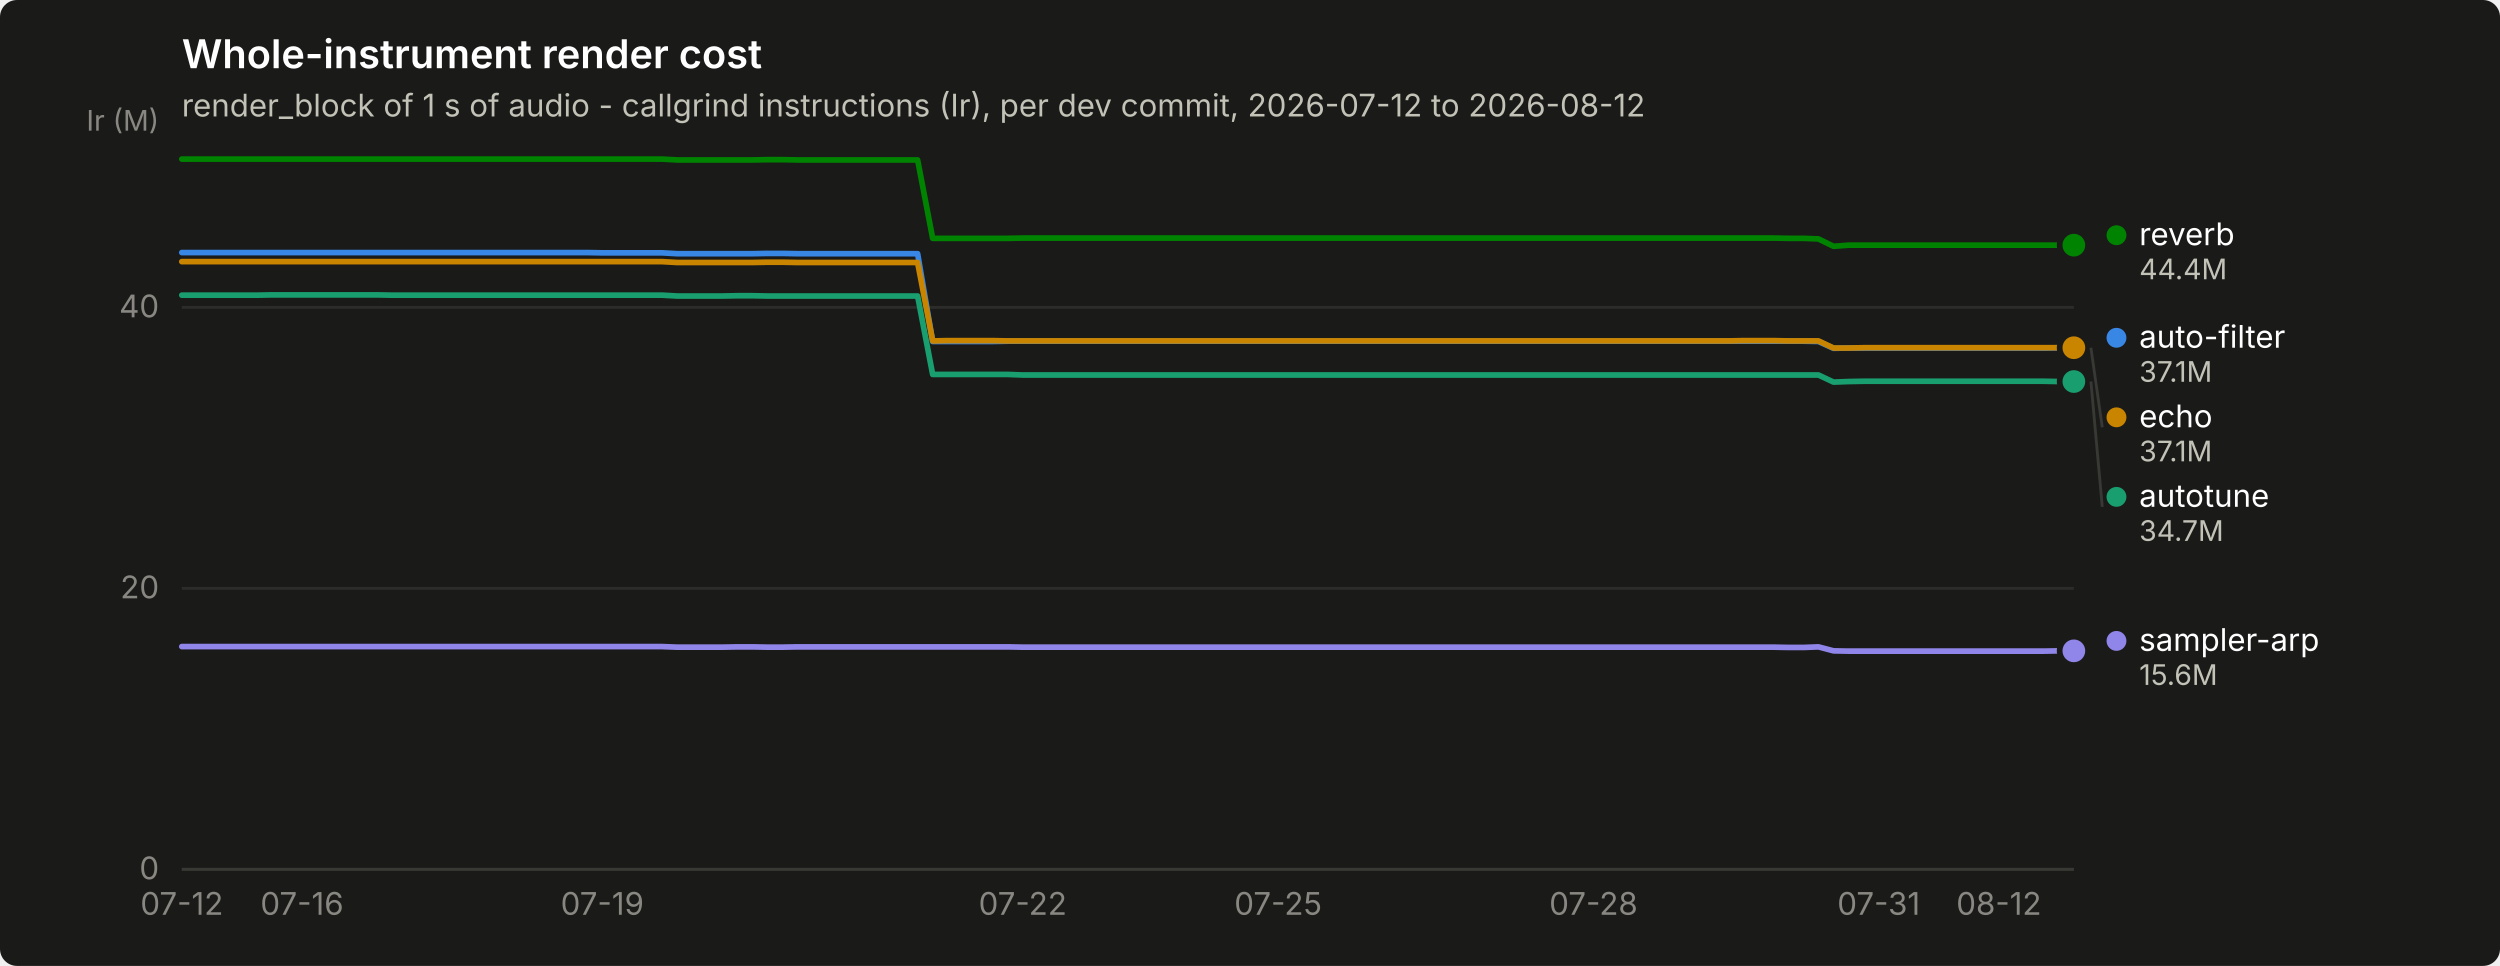
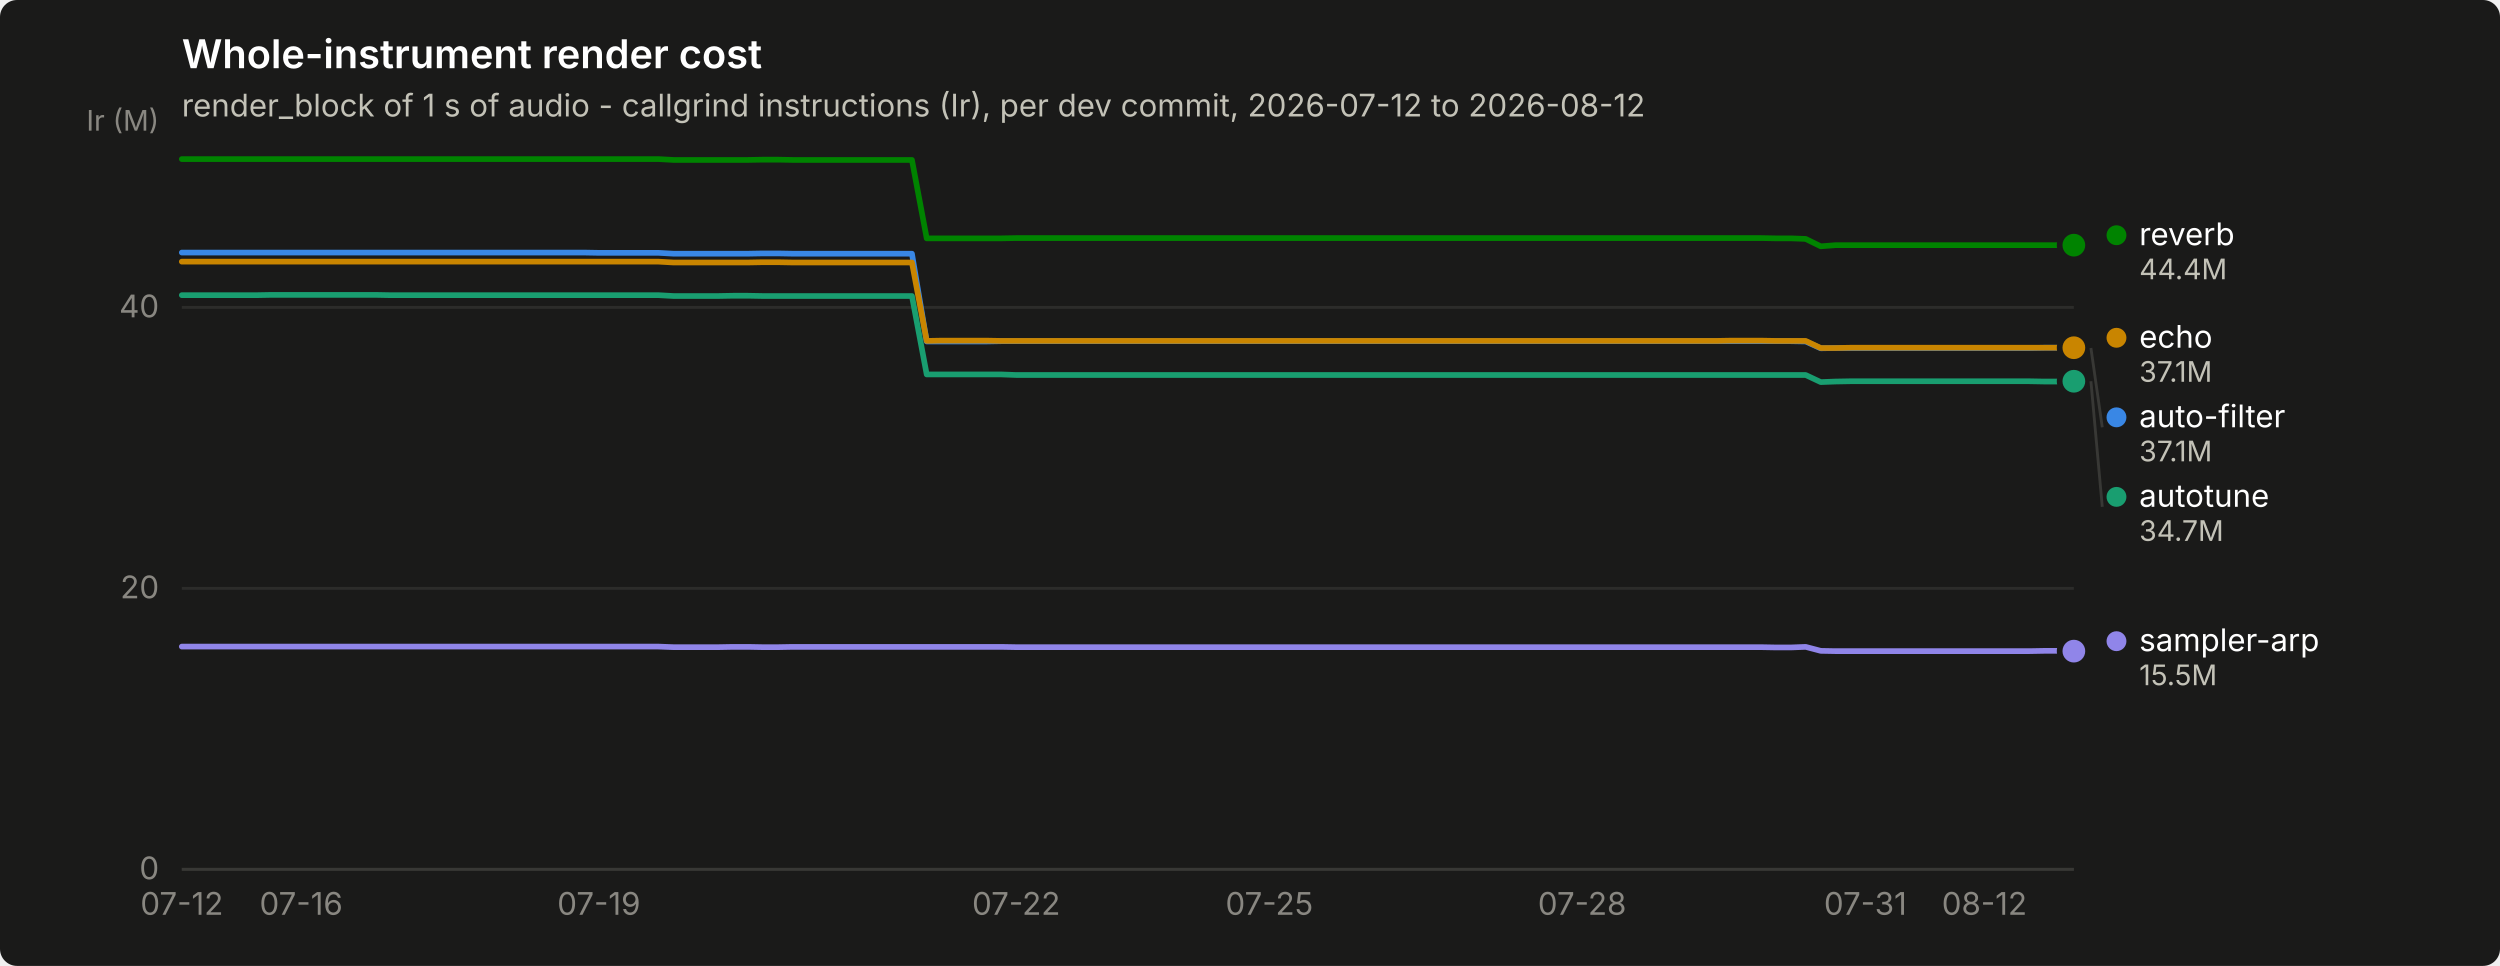
<svg xmlns="http://www.w3.org/2000/svg" width="880" height="340" viewBox="0 0 880 340" role="img" aria-label="Whole-instrument render cost">
  <rect width="880" height="340" rx="6" fill="#1a1a19" />
  <text x="64" y="24" font-family="system-ui, -apple-system, &quot;Segoe UI&quot;, sans-serif" font-size="14" font-weight="600" fill="#ffffff">Whole-instrument render cost</text>
  <text x="64" y="41" font-family="system-ui, -apple-system, &quot;Segoe UI&quot;, sans-serif" font-size="11" fill="#c3c2b7">render_block of 1 s of audio - callgrind instructions (Ir), per dev commit, 2026-07-12 to 2026-08-12</text>
  <line x1="64" y1="306.0" x2="730" y2="306.0" stroke="#2c2c2a" stroke-width="1" />
  <text x="56" y="309.5" text-anchor="end" font-family="system-ui, -apple-system, &quot;Segoe UI&quot;, sans-serif" font-size="11" style="font-variant-numeric: tabular-nums" fill="#898781">0</text>
  <line x1="64" y1="207.1" x2="730" y2="207.1" stroke="#2c2c2a" stroke-width="1" />
  <text x="56" y="210.6" text-anchor="end" font-family="system-ui, -apple-system, &quot;Segoe UI&quot;, sans-serif" font-size="11" style="font-variant-numeric: tabular-nums" fill="#898781">20</text>
  <line x1="64" y1="108.2" x2="730" y2="108.2" stroke="#2c2c2a" stroke-width="1" />
  <text x="56" y="111.7" text-anchor="end" font-family="system-ui, -apple-system, &quot;Segoe UI&quot;, sans-serif" font-size="11" style="font-variant-numeric: tabular-nums" fill="#898781">40</text>
  <text x="56" y="46" text-anchor="end" font-family="system-ui, -apple-system, &quot;Segoe UI&quot;, sans-serif" font-size="10" fill="#898781">Ir (M)</text>
  <line x1="64" y1="306" x2="730" y2="306" stroke="#383835" stroke-width="1" />
  <text x="64.0" y="322" text-anchor="middle" font-family="system-ui, -apple-system, &quot;Segoe UI&quot;, sans-serif" font-size="11" style="font-variant-numeric: tabular-nums" fill="#898781">07-12</text>
-   <text x="106.3" y="322" text-anchor="middle" font-family="system-ui, -apple-system, &quot;Segoe UI&quot;, sans-serif" font-size="11" style="font-variant-numeric: tabular-nums" fill="#898781">07-16</text>
-   <text x="212.0" y="322" text-anchor="middle" font-family="system-ui, -apple-system, &quot;Segoe UI&quot;, sans-serif" font-size="11" style="font-variant-numeric: tabular-nums" fill="#898781">07-19</text>
-   <text x="360.0" y="322" text-anchor="middle" font-family="system-ui, -apple-system, &quot;Segoe UI&quot;, sans-serif" font-size="11" style="font-variant-numeric: tabular-nums" fill="#898781">07-22</text>
-   <text x="449.9" y="322" text-anchor="middle" font-family="system-ui, -apple-system, &quot;Segoe UI&quot;, sans-serif" font-size="11" style="font-variant-numeric: tabular-nums" fill="#898781">07-25</text>
-   <text x="560.9" y="322" text-anchor="middle" font-family="system-ui, -apple-system, &quot;Segoe UI&quot;, sans-serif" font-size="11" style="font-variant-numeric: tabular-nums" fill="#898781">07-28</text>
-   <text x="661.3" y="322" text-anchor="middle" font-family="system-ui, -apple-system, &quot;Segoe UI&quot;, sans-serif" font-size="11" style="font-variant-numeric: tabular-nums" fill="#898781">07-31</text>
-   <text x="703.6" y="322" text-anchor="middle" font-family="system-ui, -apple-system, &quot;Segoe UI&quot;, sans-serif" font-size="11" style="font-variant-numeric: tabular-nums" fill="#898781">08-12</text>
-   <path d="M64.0,88.9 L69.3,88.9 L74.6,88.9 L79.9,88.9 L85.1,88.9 L90.4,88.9 L95.7,88.9 L101.0,88.9 L106.3,88.9 L111.6,88.9 L116.9,88.9 L122.1,88.9 L127.4,88.9 L132.7,88.9 L138.0,88.9 L143.3,88.9 L148.6,88.9 L153.9,88.9 L159.1,88.9 L164.4,88.9 L169.7,88.9 L175.0,88.9 L180.3,88.9 L185.6,88.9 L190.9,88.9 L196.1,88.9 L201.4,88.9 L206.7,88.9 L212.0,89.0 L217.3,89.0 L222.6,89.0 L227.9,89.0 L233.1,89.0 L238.4,89.3 L243.7,89.3 L249.0,89.3 L254.3,89.3 L259.6,89.3 L264.9,89.3 L270.1,89.2 L275.4,89.2 L280.7,89.3 L286.0,89.3 L291.3,89.3 L296.6,89.3 L301.9,89.3 L307.1,89.3 L312.4,89.3 L317.7,89.3 L323.0,89.3 L328.3,120.2 L333.6,120.2 L338.9,120.2 L344.1,120.2 L349.4,120.2 L354.7,120.1 L360.0,120.1 L365.3,120.1 L370.6,120.1 L375.9,120.1 L381.1,120.1 L386.4,120.1 L391.7,120.1 L397.0,120.1 L402.3,120.1 L407.6,120.1 L412.9,120.1 L418.1,120.1 L423.4,120.1 L428.7,120.1 L434.0,120.1 L439.3,120.1 L444.6,120.1 L449.9,120.1 L455.1,120.1 L460.4,120.1 L465.7,120.1 L471.0,120.1 L476.3,120.1 L481.6,120.1 L486.9,120.1 L492.1,120.1 L497.4,120.1 L502.7,120.1 L508.0,120.1 L513.3,120.1 L518.6,120.1 L523.9,120.1 L529.1,120.1 L534.4,120.1 L539.7,120.1 L545.0,120.1 L550.3,120.1 L555.6,120.1 L560.9,120.1 L566.1,120.1 L571.4,120.1 L576.7,120.1 L582.0,120.1 L587.3,120.1 L592.6,120.1 L597.9,120.1 L603.1,120.1 L608.4,120.1 L613.7,120.1 L619.0,120.1 L624.3,120.1 L629.6,120.1 L634.9,120.1 L640.1,120.2 L645.4,122.6 L650.7,122.5 L656.0,122.5 L661.3,122.5 L666.6,122.5 L671.9,122.5 L677.1,122.5 L682.4,122.5 L687.7,122.5 L693.0,122.5 L698.3,122.5 L703.6,122.5 L708.9,122.5 L714.1,122.5 L719.4,122.5 L724.7,122.4 L730.0,122.4" fill="none" stroke="#3987e5" stroke-width="2" stroke-linejoin="round" stroke-linecap="round" />
-   <circle cx="730.0" cy="122.4" r="6" fill="#1a1a19" />
-   <circle cx="730.0" cy="122.4" r="4" fill="#3987e5" />
-   <path d="M64.0,103.9 L69.3,103.9 L74.6,103.9 L79.9,103.9 L85.1,103.9 L90.4,103.9 L95.7,103.8 L101.0,103.8 L106.3,103.8 L111.6,103.8 L116.9,103.8 L122.1,103.8 L127.4,103.8 L132.7,103.8 L138.0,103.9 L143.3,103.9 L148.6,103.9 L153.9,103.9 L159.1,103.9 L164.4,103.9 L169.7,103.9 L175.0,103.9 L180.3,103.9 L185.6,103.9 L190.9,103.9 L196.1,103.9 L201.4,103.9 L206.7,103.9 L212.0,103.9 L217.3,103.9 L222.6,103.9 L227.9,103.9 L233.1,103.9 L238.4,104.2 L243.7,104.2 L249.0,104.2 L254.3,104.2 L259.6,104.1 L264.9,104.1 L270.1,104.2 L275.4,104.2 L280.7,104.2 L286.0,104.2 L291.3,104.2 L296.6,104.2 L301.9,104.2 L307.1,104.2 L312.4,104.2 L317.7,104.2 L323.0,104.2 L328.3,131.8 L333.6,131.8 L338.9,131.8 L344.1,131.8 L349.4,131.8 L354.7,131.8 L360.0,132.0 L365.3,132.0 L370.6,132.0 L375.9,132.0 L381.1,132.0 L386.4,132.0 L391.7,132.0 L397.0,132.0 L402.3,132.0 L407.6,132.0 L412.9,132.0 L418.1,132.0 L423.4,132.0 L428.7,132.0 L434.0,132.0 L439.3,132.0 L444.6,132.0 L449.9,132.0 L455.1,132.0 L460.4,132.0 L465.7,132.0 L471.0,132.0 L476.3,132.0 L481.6,132.0 L486.9,132.0 L492.1,132.0 L497.4,132.0 L502.7,132.0 L508.0,132.0 L513.3,132.0 L518.6,132.0 L523.9,132.0 L529.1,132.0 L534.4,132.0 L539.7,132.0 L545.0,132.0 L550.3,132.0 L555.6,132.0 L560.9,132.0 L566.1,132.0 L571.4,132.0 L576.7,132.0 L582.0,132.0 L587.3,132.0 L592.6,132.0 L597.9,132.0 L603.1,132.0 L608.4,132.0 L613.7,132.0 L619.0,132.0 L624.3,132.0 L629.6,132.0 L634.9,132.0 L640.1,132.0 L645.4,134.5 L650.7,134.3 L656.0,134.2 L661.3,134.2 L666.6,134.2 L671.9,134.2 L677.1,134.2 L682.4,134.2 L687.7,134.2 L693.0,134.2 L698.3,134.2 L703.6,134.2 L708.9,134.2 L714.1,134.2 L719.4,134.2 L724.7,134.3 L730.0,134.3" fill="none" stroke="#199e70" stroke-width="2" stroke-linejoin="round" stroke-linecap="round" />
-   <circle cx="730.0" cy="134.3" r="6" fill="#1a1a19" />
-   <circle cx="730.0" cy="134.3" r="4" fill="#199e70" />
-   <path d="M64.0,92.1 L69.3,92.1 L74.6,92.1 L79.9,92.1 L85.1,92.1 L90.4,92.1 L95.7,92.1 L101.0,92.1 L106.3,92.1 L111.6,92.1 L116.9,92.1 L122.1,92.1 L127.4,92.1 L132.7,92.1 L138.0,92.1 L143.3,92.1 L148.6,92.1 L153.9,92.1 L159.1,92.1 L164.4,92.1 L169.7,92.1 L175.0,92.1 L180.3,92.1 L185.6,92.1 L190.9,92.1 L196.1,92.1 L201.4,92.1 L206.7,92.1 L212.0,92.1 L217.3,92.1 L222.6,92.1 L227.9,92.1 L233.1,92.1 L238.4,92.4 L243.7,92.4 L249.0,92.4 L254.3,92.4 L259.6,92.4 L264.9,92.4 L270.1,92.3 L275.4,92.3 L280.7,92.4 L286.0,92.4 L291.3,92.4 L296.6,92.4 L301.9,92.4 L307.1,92.4 L312.4,92.4 L317.7,92.4 L323.0,92.4 L328.3,120.0 L333.6,119.9 L338.9,119.9 L344.1,119.9 L349.4,119.9 L354.7,120.0 L360.0,120.0 L365.3,120.0 L370.6,120.0 L375.9,120.0 L381.1,120.0 L386.4,120.0 L391.7,120.0 L397.0,120.0 L402.3,120.0 L407.6,120.0 L412.9,120.0 L418.1,120.0 L423.4,120.0 L428.7,120.0 L434.0,120.0 L439.3,120.0 L444.6,120.0 L449.9,120.0 L455.1,120.0 L460.4,120.0 L465.7,120.0 L471.0,120.0 L476.3,120.0 L481.6,120.0 L486.9,120.0 L492.1,120.0 L497.4,120.0 L502.7,120.0 L508.0,120.0 L513.3,120.0 L518.6,120.0 L523.9,120.0 L529.1,120.0 L534.4,120.0 L539.7,120.0 L545.0,120.0 L550.3,120.0 L555.6,120.0 L560.9,120.0 L566.1,120.0 L571.4,120.0 L576.7,120.0 L582.0,120.0 L587.3,120.0 L592.6,120.0 L597.9,120.0 L603.1,120.0 L608.4,120.0 L613.7,119.9 L619.0,119.9 L624.3,119.9 L629.6,120.0 L634.9,120.0 L640.1,120.0 L645.4,122.5 L650.7,122.5 L656.0,122.4 L661.3,122.4 L666.6,122.4 L671.9,122.4 L677.1,122.4 L682.4,122.4 L687.7,122.4 L693.0,122.4 L698.3,122.4 L703.6,122.4 L708.9,122.4 L714.1,122.4 L719.4,122.4 L724.7,122.4 L730.0,122.4" fill="none" stroke="#c98500" stroke-width="2" stroke-linejoin="round" stroke-linecap="round" />
+   <text x="106.0" y="322" text-anchor="middle" font-family="system-ui, -apple-system, &quot;Segoe UI&quot;, sans-serif" font-size="11" style="font-variant-numeric: tabular-nums" fill="#898781">07-16</text>
+   <text x="210.8" y="322" text-anchor="middle" font-family="system-ui, -apple-system, &quot;Segoe UI&quot;, sans-serif" font-size="11" style="font-variant-numeric: tabular-nums" fill="#898781">07-19</text>
+   <text x="357.7" y="322" text-anchor="middle" font-family="system-ui, -apple-system, &quot;Segoe UI&quot;, sans-serif" font-size="11" style="font-variant-numeric: tabular-nums" fill="#898781">07-22</text>
+   <text x="446.8" y="322" text-anchor="middle" font-family="system-ui, -apple-system, &quot;Segoe UI&quot;, sans-serif" font-size="11" style="font-variant-numeric: tabular-nums" fill="#898781">07-25</text>
+   <text x="556.9" y="322" text-anchor="middle" font-family="system-ui, -apple-system, &quot;Segoe UI&quot;, sans-serif" font-size="11" style="font-variant-numeric: tabular-nums" fill="#898781">07-28</text>
+   <text x="656.6" y="322" text-anchor="middle" font-family="system-ui, -apple-system, &quot;Segoe UI&quot;, sans-serif" font-size="11" style="font-variant-numeric: tabular-nums" fill="#898781">07-31</text>
+   <text x="698.5" y="322" text-anchor="middle" font-family="system-ui, -apple-system, &quot;Segoe UI&quot;, sans-serif" font-size="11" style="font-variant-numeric: tabular-nums" fill="#898781">08-12</text>
+   <path d="M64.0,88.9 L69.2,88.9 L74.5,88.9 L79.7,88.9 L85.0,88.9 L90.2,88.9 L95.5,88.9 L100.7,88.9 L106.0,88.9 L111.2,88.9 L116.4,88.9 L121.7,88.9 L126.9,88.9 L132.2,88.9 L137.4,88.9 L142.7,88.9 L147.9,88.9 L153.1,88.9 L158.4,88.9 L163.6,88.9 L168.9,88.9 L174.1,88.9 L179.4,88.9 L184.6,88.9 L189.9,88.9 L195.1,88.9 L200.3,88.9 L205.6,88.9 L210.8,89.0 L216.1,89.0 L221.3,89.0 L226.6,89.0 L231.8,89.0 L237.1,89.3 L242.3,89.3 L247.5,89.3 L252.8,89.3 L258.0,89.3 L263.3,89.3 L268.5,89.2 L273.8,89.2 L279.0,89.3 L284.3,89.3 L289.5,89.3 L294.7,89.3 L300.0,89.3 L305.2,89.3 L310.5,89.3 L315.7,89.3 L321.0,89.3 L326.2,120.2 L331.4,120.2 L336.7,120.2 L341.9,120.2 L347.2,120.2 L352.4,120.1 L357.7,120.1 L362.9,120.1 L368.2,120.1 L373.4,120.1 L378.6,120.1 L383.9,120.1 L389.1,120.1 L394.4,120.1 L399.6,120.1 L404.9,120.1 L410.1,120.1 L415.4,120.1 L420.6,120.1 L425.8,120.1 L431.1,120.1 L436.3,120.1 L441.6,120.1 L446.8,120.1 L452.1,120.1 L457.3,120.1 L462.6,120.1 L467.8,120.1 L473.0,120.1 L478.3,120.1 L483.5,120.1 L488.8,120.1 L494.0,120.1 L499.3,120.1 L504.5,120.1 L509.7,120.1 L515.0,120.1 L520.2,120.1 L525.5,120.1 L530.7,120.1 L536.0,120.1 L541.2,120.1 L546.5,120.1 L551.7,120.1 L556.9,120.1 L562.2,120.1 L567.4,120.1 L572.7,120.1 L577.9,120.1 L583.2,120.1 L588.4,120.1 L593.7,120.1 L598.9,120.1 L604.1,120.1 L609.4,120.1 L614.6,120.1 L619.9,120.1 L625.1,120.1 L630.4,120.1 L635.6,120.2 L640.9,122.6 L646.1,122.5 L651.3,122.5 L656.6,122.5 L661.8,122.5 L667.1,122.5 L672.3,122.5 L677.6,122.5 L682.8,122.5 L688.0,122.5 L693.3,122.5 L698.5,122.5 L703.8,122.5 L709.0,122.5 L714.3,122.5 L719.5,122.4 L724.8,122.4 L730.0,122.5" fill="none" stroke="#3987e5" stroke-width="2" stroke-linejoin="round" stroke-linecap="round" />
+   <circle cx="730.0" cy="122.5" r="6" fill="#1a1a19" />
+   <circle cx="730.0" cy="122.5" r="4" fill="#3987e5" />
+   <path d="M64.0,103.9 L69.2,103.9 L74.5,103.9 L79.7,103.9 L85.0,103.9 L90.2,103.9 L95.5,103.8 L100.7,103.8 L106.0,103.8 L111.2,103.8 L116.4,103.8 L121.7,103.8 L126.9,103.8 L132.2,103.8 L137.4,103.9 L142.7,103.9 L147.9,103.9 L153.1,103.9 L158.4,103.9 L163.6,103.9 L168.9,103.9 L174.1,103.9 L179.4,103.9 L184.6,103.9 L189.9,103.9 L195.1,103.9 L200.3,103.9 L205.6,103.9 L210.8,103.9 L216.1,103.9 L221.3,103.9 L226.6,103.9 L231.8,103.9 L237.1,104.2 L242.3,104.2 L247.5,104.2 L252.8,104.2 L258.0,104.1 L263.3,104.1 L268.5,104.2 L273.8,104.2 L279.0,104.2 L284.3,104.2 L289.5,104.2 L294.7,104.2 L300.0,104.2 L305.2,104.2 L310.5,104.2 L315.7,104.2 L321.0,104.2 L326.2,131.8 L331.4,131.8 L336.7,131.8 L341.9,131.8 L347.2,131.8 L352.4,131.8 L357.7,132.0 L362.9,132.0 L368.2,132.0 L373.4,132.0 L378.6,132.0 L383.9,132.0 L389.1,132.0 L394.4,132.0 L399.6,132.0 L404.9,132.0 L410.1,132.0 L415.4,132.0 L420.6,132.0 L425.8,132.0 L431.1,132.0 L436.3,132.0 L441.6,132.0 L446.8,132.0 L452.1,132.0 L457.3,132.0 L462.6,132.0 L467.8,132.0 L473.0,132.0 L478.3,132.0 L483.5,132.0 L488.8,132.0 L494.0,132.0 L499.3,132.0 L504.5,132.0 L509.7,132.0 L515.0,132.0 L520.2,132.0 L525.5,132.0 L530.7,132.0 L536.0,132.0 L541.2,132.0 L546.5,132.0 L551.7,132.0 L556.9,132.0 L562.2,132.0 L567.4,132.0 L572.7,132.0 L577.9,132.0 L583.2,132.0 L588.4,132.0 L593.7,132.0 L598.9,132.0 L604.1,132.0 L609.4,132.0 L614.6,132.0 L619.9,132.0 L625.1,132.0 L630.4,132.0 L635.6,132.0 L640.9,134.5 L646.1,134.3 L651.3,134.2 L656.6,134.2 L661.8,134.2 L667.1,134.2 L672.3,134.2 L677.6,134.2 L682.8,134.2 L688.0,134.2 L693.3,134.2 L698.5,134.2 L703.8,134.2 L709.0,134.2 L714.3,134.2 L719.5,134.3 L724.8,134.3 L730.0,134.2" fill="none" stroke="#199e70" stroke-width="2" stroke-linejoin="round" stroke-linecap="round" />
+   <circle cx="730.0" cy="134.2" r="6" fill="#1a1a19" />
+   <circle cx="730.0" cy="134.2" r="4" fill="#199e70" />
+   <path d="M64.0,92.1 L69.2,92.1 L74.5,92.1 L79.7,92.1 L85.0,92.1 L90.2,92.1 L95.5,92.1 L100.7,92.1 L106.0,92.1 L111.2,92.1 L116.4,92.1 L121.7,92.1 L126.9,92.1 L132.2,92.1 L137.4,92.1 L142.7,92.1 L147.9,92.1 L153.1,92.1 L158.4,92.1 L163.6,92.1 L168.9,92.1 L174.1,92.1 L179.4,92.1 L184.6,92.1 L189.9,92.1 L195.1,92.1 L200.3,92.1 L205.6,92.1 L210.8,92.1 L216.1,92.1 L221.3,92.1 L226.6,92.1 L231.8,92.1 L237.1,92.4 L242.3,92.4 L247.5,92.4 L252.8,92.4 L258.0,92.4 L263.3,92.4 L268.5,92.3 L273.8,92.3 L279.0,92.4 L284.3,92.4 L289.5,92.4 L294.7,92.4 L300.0,92.4 L305.2,92.4 L310.5,92.4 L315.7,92.4 L321.0,92.4 L326.2,120.0 L331.4,119.9 L336.7,119.9 L341.9,119.9 L347.2,119.9 L352.4,120.0 L357.7,120.0 L362.9,120.0 L368.2,120.0 L373.4,120.0 L378.6,120.0 L383.9,120.0 L389.1,120.0 L394.4,120.0 L399.6,120.0 L404.9,120.0 L410.1,120.0 L415.4,120.0 L420.6,120.0 L425.8,120.0 L431.1,120.0 L436.3,120.0 L441.6,120.0 L446.8,120.0 L452.1,120.0 L457.3,120.0 L462.6,120.0 L467.8,120.0 L473.0,120.0 L478.3,120.0 L483.5,120.0 L488.8,120.0 L494.0,120.0 L499.3,120.0 L504.5,120.0 L509.7,120.0 L515.0,120.0 L520.2,120.0 L525.5,120.0 L530.7,120.0 L536.0,120.0 L541.2,120.0 L546.5,120.0 L551.7,120.0 L556.9,120.0 L562.2,120.0 L567.4,120.0 L572.7,120.0 L577.9,120.0 L583.2,120.0 L588.4,120.0 L593.7,120.0 L598.9,120.0 L604.1,120.0 L609.4,119.9 L614.6,119.9 L619.9,119.9 L625.1,120.0 L630.4,120.0 L635.6,120.0 L640.9,122.5 L646.1,122.5 L651.3,122.4 L656.6,122.4 L661.8,122.4 L667.1,122.4 L672.3,122.4 L677.6,122.4 L682.8,122.4 L688.0,122.4 L693.3,122.4 L698.5,122.4 L703.8,122.4 L709.0,122.4 L714.3,122.4 L719.5,122.4 L724.8,122.4 L730.0,122.4" fill="none" stroke="#c98500" stroke-width="2" stroke-linejoin="round" stroke-linecap="round" />
  <circle cx="730.0" cy="122.4" r="6" fill="#1a1a19" />
  <circle cx="730.0" cy="122.4" r="4" fill="#c98500" />
-   <path d="M64.0,56.0 L69.3,56.0 L74.6,56.0 L79.9,56.0 L85.1,56.0 L90.4,56.0 L95.7,56.0 L101.0,56.0 L106.3,56.0 L111.6,56.0 L116.9,56.0 L122.1,56.0 L127.4,56.0 L132.7,56.0 L138.0,56.0 L143.3,56.0 L148.6,56.0 L153.9,56.0 L159.1,56.0 L164.4,56.0 L169.7,56.0 L175.0,56.0 L180.3,56.0 L185.6,56.0 L190.9,56.0 L196.1,56.0 L201.4,56.0 L206.7,56.0 L212.0,56.0 L217.3,56.0 L222.6,56.0 L227.9,56.0 L233.1,56.0 L238.4,56.3 L243.7,56.3 L249.0,56.3 L254.3,56.3 L259.6,56.3 L264.9,56.3 L270.1,56.2 L275.4,56.2 L280.7,56.3 L286.0,56.3 L291.3,56.3 L296.6,56.3 L301.9,56.3 L307.1,56.3 L312.4,56.3 L317.7,56.3 L323.0,56.3 L328.3,83.9 L333.6,83.9 L338.9,83.9 L344.1,83.9 L349.4,83.9 L354.7,83.9 L360.0,83.8 L365.3,83.8 L370.6,83.8 L375.9,83.8 L381.1,83.8 L386.4,83.8 L391.7,83.8 L397.0,83.8 L402.3,83.8 L407.6,83.8 L412.9,83.8 L418.1,83.8 L423.4,83.8 L428.7,83.8 L434.0,83.8 L439.3,83.8 L444.6,83.8 L449.9,83.8 L455.1,83.8 L460.4,83.8 L465.7,83.8 L471.0,83.8 L476.3,83.8 L481.6,83.8 L486.9,83.8 L492.1,83.8 L497.4,83.8 L502.7,83.8 L508.0,83.8 L513.3,83.8 L518.6,83.8 L523.9,83.8 L529.1,83.8 L534.4,83.8 L539.7,83.8 L545.0,83.8 L550.3,83.8 L555.6,83.8 L560.9,83.8 L566.1,83.8 L571.4,83.8 L576.7,83.8 L582.0,83.8 L587.3,83.8 L592.6,83.8 L597.9,83.8 L603.1,83.8 L608.4,83.8 L613.7,83.8 L619.0,83.8 L624.3,83.8 L629.6,83.9 L634.9,83.9 L640.1,84.1 L645.4,86.7 L650.7,86.3 L656.0,86.3 L661.3,86.3 L666.6,86.3 L671.9,86.3 L677.1,86.3 L682.4,86.3 L687.7,86.3 L693.0,86.3 L698.3,86.3 L703.6,86.3 L708.9,86.3 L714.1,86.3 L719.4,86.3 L724.7,86.3 L730.0,86.3" fill="none" stroke="#008300" stroke-width="2" stroke-linejoin="round" stroke-linecap="round" />
+   <path d="M64.0,56.0 L69.2,56.0 L74.5,56.0 L79.7,56.0 L85.0,56.0 L90.2,56.0 L95.5,56.0 L100.7,56.0 L106.0,56.0 L111.2,56.0 L116.4,56.0 L121.7,56.0 L126.9,56.0 L132.2,56.0 L137.4,56.0 L142.7,56.0 L147.9,56.0 L153.1,56.0 L158.4,56.0 L163.6,56.0 L168.9,56.0 L174.1,56.0 L179.4,56.0 L184.6,56.0 L189.9,56.0 L195.1,56.0 L200.3,56.0 L205.6,56.0 L210.8,56.0 L216.1,56.0 L221.3,56.0 L226.6,56.0 L231.8,56.0 L237.1,56.3 L242.3,56.3 L247.5,56.3 L252.8,56.3 L258.0,56.3 L263.3,56.3 L268.5,56.2 L273.8,56.2 L279.0,56.3 L284.3,56.3 L289.5,56.3 L294.7,56.3 L300.0,56.3 L305.2,56.3 L310.5,56.3 L315.7,56.3 L321.0,56.3 L326.2,83.9 L331.4,83.9 L336.7,83.9 L341.9,83.9 L347.2,83.9 L352.4,83.9 L357.7,83.8 L362.9,83.8 L368.2,83.8 L373.4,83.8 L378.6,83.8 L383.9,83.8 L389.1,83.8 L394.4,83.8 L399.6,83.8 L404.9,83.8 L410.1,83.8 L415.4,83.8 L420.6,83.8 L425.8,83.8 L431.1,83.8 L436.3,83.8 L441.6,83.8 L446.8,83.8 L452.1,83.8 L457.3,83.8 L462.6,83.8 L467.8,83.8 L473.0,83.8 L478.3,83.8 L483.5,83.8 L488.8,83.8 L494.0,83.8 L499.3,83.8 L504.5,83.8 L509.7,83.8 L515.0,83.8 L520.2,83.8 L525.5,83.8 L530.7,83.8 L536.0,83.8 L541.2,83.8 L546.5,83.8 L551.7,83.8 L556.9,83.8 L562.2,83.8 L567.4,83.8 L572.7,83.8 L577.9,83.8 L583.2,83.8 L588.4,83.8 L593.7,83.8 L598.9,83.8 L604.1,83.8 L609.4,83.8 L614.6,83.8 L619.9,83.8 L625.1,83.9 L630.4,83.9 L635.6,84.1 L640.9,86.7 L646.1,86.3 L651.3,86.3 L656.6,86.3 L661.8,86.3 L667.1,86.3 L672.3,86.3 L677.6,86.3 L682.8,86.3 L688.0,86.3 L693.3,86.3 L698.5,86.3 L703.8,86.3 L709.0,86.3 L714.3,86.3 L719.5,86.3 L724.8,86.3 L730.0,86.3" fill="none" stroke="#008300" stroke-width="2" stroke-linejoin="round" stroke-linecap="round" />
  <circle cx="730.0" cy="86.3" r="6" fill="#1a1a19" />
  <circle cx="730.0" cy="86.3" r="4" fill="#008300" />
-   <path d="M64.0,227.6 L69.3,227.6 L74.6,227.6 L79.9,227.6 L85.1,227.6 L90.4,227.6 L95.7,227.6 L101.0,227.6 L106.3,227.6 L111.6,227.6 L116.9,227.6 L122.1,227.6 L127.4,227.6 L132.7,227.6 L138.0,227.6 L143.3,227.6 L148.6,227.6 L153.9,227.6 L159.1,227.6 L164.4,227.6 L169.7,227.6 L175.0,227.6 L180.3,227.6 L185.6,227.6 L190.9,227.6 L196.1,227.6 L201.4,227.6 L206.7,227.6 L212.0,227.6 L217.3,227.6 L222.6,227.6 L227.9,227.6 L233.1,227.6 L238.4,227.8 L243.7,227.8 L249.0,227.8 L254.3,227.8 L259.6,227.7 L264.9,227.7 L270.1,227.8 L275.4,227.8 L280.7,227.7 L286.0,227.7 L291.3,227.7 L296.6,227.7 L301.9,227.7 L307.1,227.7 L312.4,227.7 L317.7,227.7 L323.0,227.7 L328.3,227.7 L333.6,227.7 L338.9,227.7 L344.1,227.7 L349.4,227.7 L354.7,227.7 L360.0,227.8 L365.3,227.8 L370.6,227.8 L375.9,227.8 L381.1,227.8 L386.4,227.8 L391.7,227.8 L397.0,227.8 L402.3,227.8 L407.6,227.8 L412.9,227.8 L418.1,227.8 L423.4,227.8 L428.7,227.8 L434.0,227.8 L439.3,227.8 L444.6,227.8 L449.9,227.8 L455.1,227.8 L460.4,227.8 L465.7,227.8 L471.0,227.8 L476.3,227.8 L481.6,227.8 L486.9,227.8 L492.1,227.8 L497.4,227.8 L502.7,227.8 L508.0,227.8 L513.3,227.8 L518.6,227.8 L523.9,227.8 L529.1,227.8 L534.4,227.8 L539.7,227.8 L545.0,227.8 L550.3,227.8 L555.6,227.8 L560.9,227.8 L566.1,227.8 L571.4,227.8 L576.7,227.8 L582.0,227.8 L587.3,227.8 L592.6,227.8 L597.9,227.8 L603.1,227.8 L608.4,227.8 L613.7,227.8 L619.0,227.8 L624.3,227.8 L629.6,227.9 L634.9,227.9 L640.1,227.7 L645.4,229.1 L650.7,229.2 L656.0,229.2 L661.3,229.2 L666.6,229.2 L671.9,229.2 L677.1,229.2 L682.4,229.2 L687.7,229.2 L693.0,229.2 L698.3,229.2 L703.6,229.2 L708.9,229.2 L714.1,229.2 L719.4,229.2 L724.7,229.1 L730.0,229.1" fill="none" stroke="#9085e9" stroke-width="2" stroke-linejoin="round" stroke-linecap="round" />
-   <circle cx="730.0" cy="229.1" r="6" fill="#1a1a19" />
-   <circle cx="730.0" cy="229.1" r="4" fill="#9085e9" />
+   <path d="M64.0,227.6 L69.2,227.6 L74.5,227.6 L79.7,227.6 L85.0,227.6 L90.2,227.6 L95.5,227.6 L100.7,227.6 L106.0,227.6 L111.2,227.6 L116.4,227.6 L121.7,227.6 L126.9,227.6 L132.2,227.6 L137.4,227.6 L142.7,227.6 L147.9,227.6 L153.1,227.6 L158.4,227.6 L163.6,227.6 L168.9,227.6 L174.1,227.6 L179.4,227.6 L184.6,227.6 L189.9,227.6 L195.1,227.6 L200.3,227.6 L205.6,227.6 L210.8,227.6 L216.1,227.6 L221.3,227.6 L226.6,227.6 L231.8,227.6 L237.1,227.8 L242.3,227.8 L247.5,227.8 L252.8,227.8 L258.0,227.7 L263.3,227.7 L268.5,227.8 L273.8,227.8 L279.0,227.7 L284.3,227.7 L289.5,227.7 L294.7,227.7 L300.0,227.7 L305.2,227.7 L310.5,227.7 L315.7,227.7 L321.0,227.7 L326.2,227.7 L331.4,227.7 L336.7,227.7 L341.9,227.7 L347.2,227.7 L352.4,227.7 L357.7,227.8 L362.9,227.8 L368.2,227.8 L373.4,227.8 L378.6,227.8 L383.9,227.8 L389.1,227.8 L394.4,227.8 L399.6,227.8 L404.9,227.8 L410.1,227.8 L415.4,227.8 L420.6,227.8 L425.8,227.8 L431.1,227.8 L436.3,227.8 L441.6,227.8 L446.8,227.8 L452.1,227.8 L457.3,227.8 L462.6,227.8 L467.8,227.8 L473.0,227.8 L478.3,227.8 L483.5,227.8 L488.8,227.8 L494.0,227.8 L499.3,227.8 L504.5,227.8 L509.7,227.8 L515.0,227.8 L520.2,227.8 L525.5,227.8 L530.7,227.8 L536.0,227.8 L541.2,227.8 L546.5,227.8 L551.7,227.8 L556.9,227.8 L562.2,227.8 L567.4,227.8 L572.7,227.8 L577.9,227.8 L583.2,227.8 L588.4,227.8 L593.7,227.8 L598.9,227.8 L604.1,227.8 L609.4,227.8 L614.6,227.8 L619.9,227.8 L625.1,227.9 L630.4,227.9 L635.6,227.7 L640.9,229.1 L646.1,229.2 L651.3,229.2 L656.6,229.2 L661.8,229.2 L667.1,229.2 L672.3,229.2 L677.6,229.2 L682.8,229.2 L688.0,229.2 L693.3,229.2 L698.5,229.2 L703.8,229.2 L709.0,229.2 L714.3,229.2 L719.5,229.1 L724.8,229.1 L730.0,229.2" fill="none" stroke="#9085e9" stroke-width="2" stroke-linejoin="round" stroke-linecap="round" />
+   <circle cx="730.0" cy="229.2" r="6" fill="#1a1a19" />
+   <circle cx="730.0" cy="229.2" r="4" fill="#9085e9" />
  <circle cx="745.0" cy="82.8" r="3.5" fill="#008300" />
  <text x="753.0" y="86.3" font-family="system-ui, -apple-system, &quot;Segoe UI&quot;, sans-serif" font-size="11" fill="#ffffff">reverb</text>
  <text x="753.0" y="98.3" font-family="system-ui, -apple-system, &quot;Segoe UI&quot;, sans-serif" font-size="10" style="font-variant-numeric: tabular-nums" fill="#c3c2b7">44.4M</text>
-   <circle cx="745.0" cy="118.9" r="3.5" fill="#3987e5" />
-   <text x="753.0" y="122.4" font-family="system-ui, -apple-system, &quot;Segoe UI&quot;, sans-serif" font-size="11" fill="#ffffff">auto-filter</text>
+   <circle cx="745.0" cy="118.9" r="3.5" fill="#c98500" />
+   <text x="753.0" y="122.4" font-family="system-ui, -apple-system, &quot;Segoe UI&quot;, sans-serif" font-size="11" fill="#ffffff">echo</text>
  <text x="753.0" y="134.4" font-family="system-ui, -apple-system, &quot;Segoe UI&quot;, sans-serif" font-size="10" style="font-variant-numeric: tabular-nums" fill="#c3c2b7">37.1M</text>
-   <line x1="736.0" y1="122.4" x2="740.0" y2="150.4" stroke="#383835" stroke-width="1" />
-   <circle cx="745.0" cy="146.9" r="3.5" fill="#c98500" />
-   <text x="753.0" y="150.4" font-family="system-ui, -apple-system, &quot;Segoe UI&quot;, sans-serif" font-size="11" fill="#ffffff">echo</text>
+   <line x1="736.0" y1="122.5" x2="740.0" y2="150.4" stroke="#383835" stroke-width="1" />
+   <circle cx="745.0" cy="146.9" r="3.5" fill="#3987e5" />
+   <text x="753.0" y="150.4" font-family="system-ui, -apple-system, &quot;Segoe UI&quot;, sans-serif" font-size="11" fill="#ffffff">auto-filter</text>
  <text x="753.0" y="162.4" font-family="system-ui, -apple-system, &quot;Segoe UI&quot;, sans-serif" font-size="10" style="font-variant-numeric: tabular-nums" fill="#c3c2b7">37.1M</text>
-   <line x1="736.0" y1="134.3" x2="740.0" y2="178.4" stroke="#383835" stroke-width="1" />
+   <line x1="736.0" y1="134.2" x2="740.0" y2="178.4" stroke="#383835" stroke-width="1" />
  <circle cx="745.0" cy="174.9" r="3.5" fill="#199e70" />
  <text x="753.0" y="178.4" font-family="system-ui, -apple-system, &quot;Segoe UI&quot;, sans-serif" font-size="11" fill="#ffffff">autotune</text>
  <text x="753.0" y="190.4" font-family="system-ui, -apple-system, &quot;Segoe UI&quot;, sans-serif" font-size="10" style="font-variant-numeric: tabular-nums" fill="#c3c2b7">34.7M</text>
-   <circle cx="745.0" cy="225.6" r="3.5" fill="#9085e9" />
-   <text x="753.0" y="229.1" font-family="system-ui, -apple-system, &quot;Segoe UI&quot;, sans-serif" font-size="11" fill="#ffffff">sampler-arp</text>
-   <text x="753.0" y="241.1" font-family="system-ui, -apple-system, &quot;Segoe UI&quot;, sans-serif" font-size="10" style="font-variant-numeric: tabular-nums" fill="#c3c2b7">15.6M</text>
+   <circle cx="745.0" cy="225.7" r="3.5" fill="#9085e9" />
+   <text x="753.0" y="229.2" font-family="system-ui, -apple-system, &quot;Segoe UI&quot;, sans-serif" font-size="11" fill="#ffffff">sampler-arp</text>
+   <text x="753.0" y="241.2" font-family="system-ui, -apple-system, &quot;Segoe UI&quot;, sans-serif" font-size="10" style="font-variant-numeric: tabular-nums" fill="#c3c2b7">15.5M</text>
</svg>
